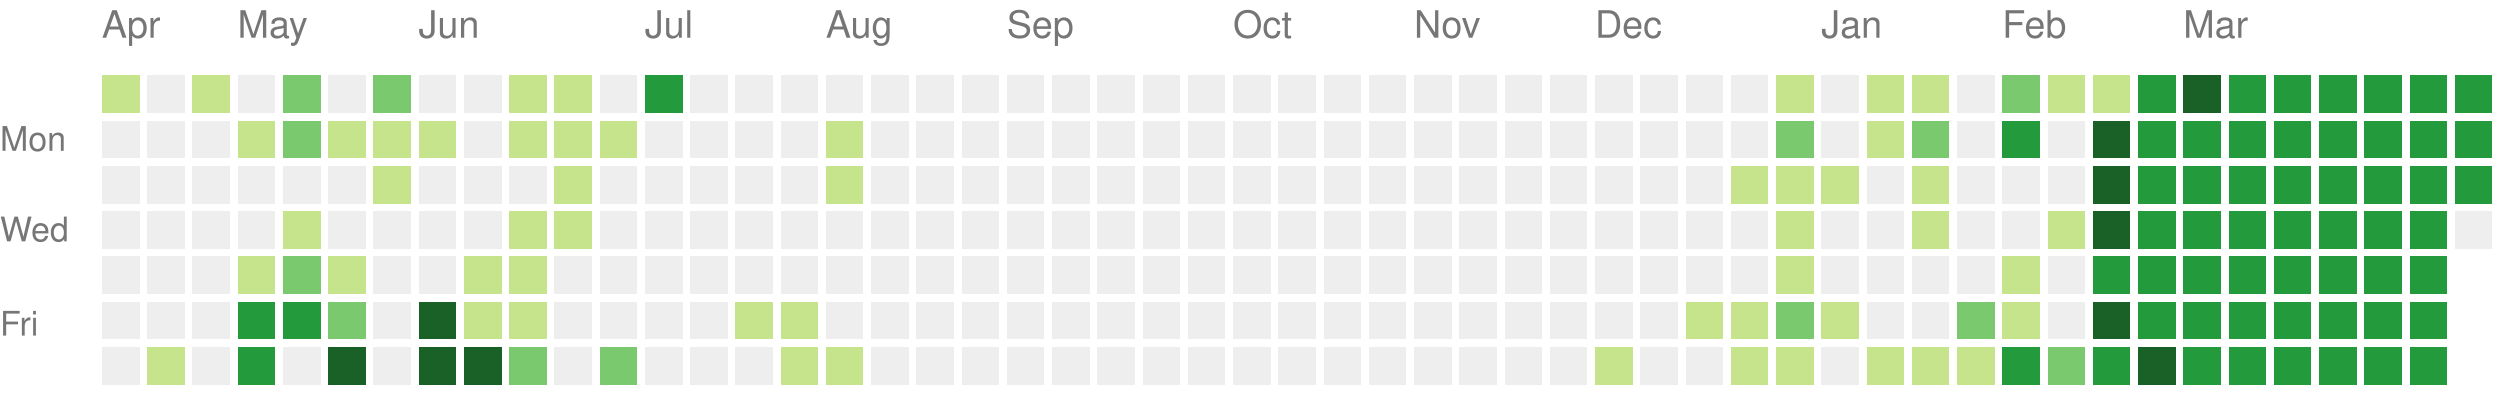
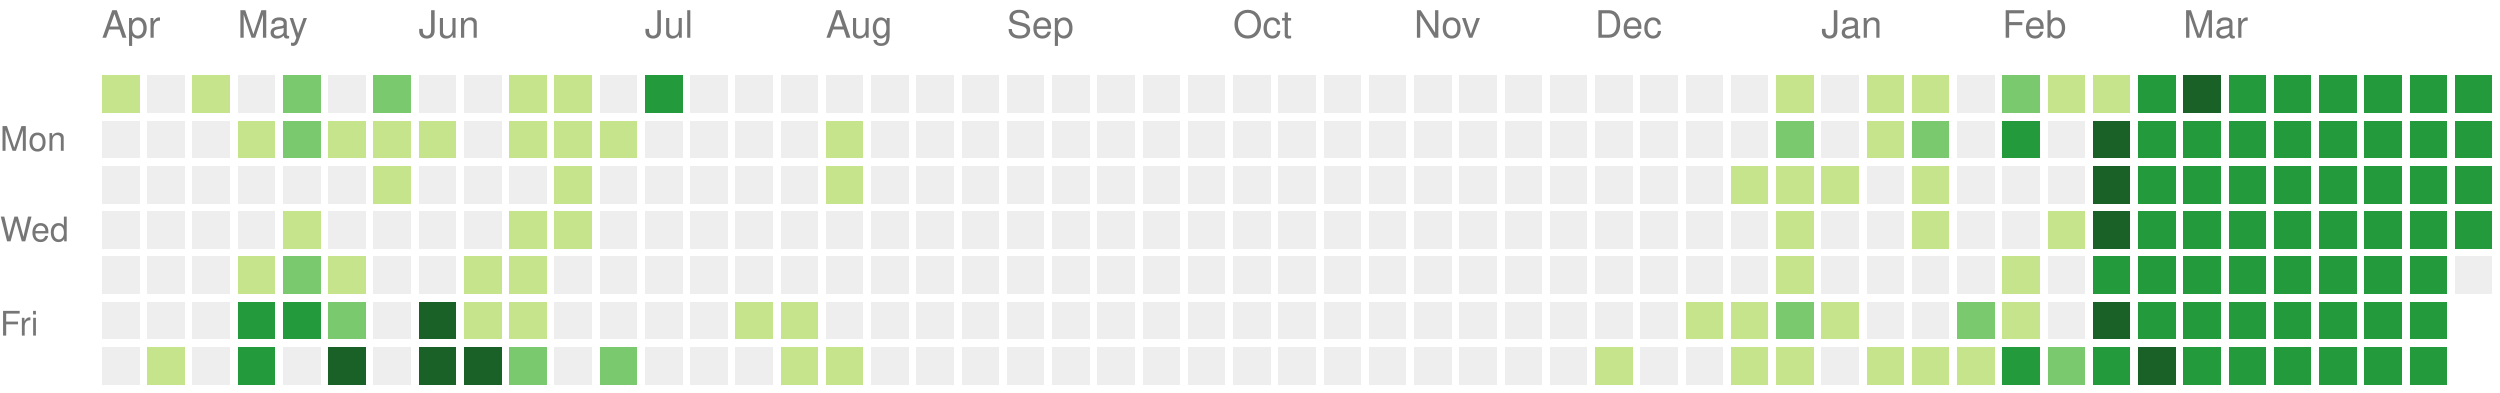
<svg xmlns="http://www.w3.org/2000/svg" version="1.1" width="663" height="104">
  <rect style="fill:#c6e48b;shape-rendering:crispedges;" data-score="1" data-date="2024-04-14" x="27" y="20" width="10" height="10" />
  <rect style="fill:#eeeeee;shape-rendering:crispedges;" data-score="0" data-date="2024-04-21" x="39" y="20" width="10" height="10" />
  <rect style="fill:#c6e48b;shape-rendering:crispedges;" data-score="1" data-date="2024-04-28" x="51" y="20" width="10" height="10" />
  <rect style="fill:#eeeeee;shape-rendering:crispedges;" data-score="0" data-date="2024-05-05" x="63" y="20" width="10" height="10" />
  <rect style="fill:#7bc96f;shape-rendering:crispedges;" data-score="2" data-date="2024-05-12" x="75" y="20" width="10" height="10" />
  <rect style="fill:#eeeeee;shape-rendering:crispedges;" data-score="0" data-date="2024-05-19" x="87" y="20" width="10" height="10" />
  <rect style="fill:#7bc96f;shape-rendering:crispedges;" data-score="2" data-date="2024-05-26" x="99" y="20" width="10" height="10" />
  <rect style="fill:#eeeeee;shape-rendering:crispedges;" data-score="0" data-date="2024-06-02" x="111" y="20" width="10" height="10" />
  <rect style="fill:#eeeeee;shape-rendering:crispedges;" data-score="0" data-date="2024-06-09" x="123" y="20" width="10" height="10" />
  <rect style="fill:#c6e48b;shape-rendering:crispedges;" data-score="1" data-date="2024-06-16" x="135" y="20" width="10" height="10" />
  <rect style="fill:#c6e48b;shape-rendering:crispedges;" data-score="1" data-date="2024-06-23" x="147" y="20" width="10" height="10" />
  <rect style="fill:#eeeeee;shape-rendering:crispedges;" data-score="0" data-date="2024-06-30" x="159" y="20" width="10" height="10" />
  <rect style="fill:#239a3b;shape-rendering:crispedges;" data-score="3" data-date="2024-07-07" x="171" y="20" width="10" height="10" />
  <rect style="fill:#eeeeee;shape-rendering:crispedges;" data-score="0" data-date="2024-07-14" x="183" y="20" width="10" height="10" />
  <rect style="fill:#eeeeee;shape-rendering:crispedges;" data-score="0" data-date="2024-07-21" x="195" y="20" width="10" height="10" />
  <rect style="fill:#eeeeee;shape-rendering:crispedges;" data-score="0" data-date="2024-07-28" x="207" y="20" width="10" height="10" />
  <rect style="fill:#eeeeee;shape-rendering:crispedges;" data-score="0" data-date="2024-08-04" x="219" y="20" width="10" height="10" />
  <rect style="fill:#eeeeee;shape-rendering:crispedges;" data-score="0" data-date="2024-08-11" x="231" y="20" width="10" height="10" />
  <rect style="fill:#eeeeee;shape-rendering:crispedges;" data-score="0" data-date="2024-08-18" x="243" y="20" width="10" height="10" />
  <rect style="fill:#eeeeee;shape-rendering:crispedges;" data-score="0" data-date="2024-08-25" x="255" y="20" width="10" height="10" />
  <rect style="fill:#eeeeee;shape-rendering:crispedges;" data-score="0" data-date="2024-09-01" x="267" y="20" width="10" height="10" />
  <rect style="fill:#eeeeee;shape-rendering:crispedges;" data-score="0" data-date="2024-09-08" x="279" y="20" width="10" height="10" />
  <rect style="fill:#eeeeee;shape-rendering:crispedges;" data-score="0" data-date="2024-09-15" x="291" y="20" width="10" height="10" />
  <rect style="fill:#eeeeee;shape-rendering:crispedges;" data-score="0" data-date="2024-09-22" x="303" y="20" width="10" height="10" />
  <rect style="fill:#eeeeee;shape-rendering:crispedges;" data-score="0" data-date="2024-09-29" x="315" y="20" width="10" height="10" />
  <rect style="fill:#eeeeee;shape-rendering:crispedges;" data-score="0" data-date="2024-10-06" x="327" y="20" width="10" height="10" />
  <rect style="fill:#eeeeee;shape-rendering:crispedges;" data-score="0" data-date="2024-10-13" x="339" y="20" width="10" height="10" />
  <rect style="fill:#eeeeee;shape-rendering:crispedges;" data-score="0" data-date="2024-10-20" x="351" y="20" width="10" height="10" />
  <rect style="fill:#eeeeee;shape-rendering:crispedges;" data-score="0" data-date="2024-10-27" x="363" y="20" width="10" height="10" />
  <rect style="fill:#eeeeee;shape-rendering:crispedges;" data-score="0" data-date="2024-11-03" x="375" y="20" width="10" height="10" />
  <rect style="fill:#eeeeee;shape-rendering:crispedges;" data-score="0" data-date="2024-11-10" x="387" y="20" width="10" height="10" />
  <rect style="fill:#eeeeee;shape-rendering:crispedges;" data-score="0" data-date="2024-11-17" x="399" y="20" width="10" height="10" />
  <rect style="fill:#eeeeee;shape-rendering:crispedges;" data-score="0" data-date="2024-11-24" x="411" y="20" width="10" height="10" />
  <rect style="fill:#eeeeee;shape-rendering:crispedges;" data-score="0" data-date="2024-12-01" x="423" y="20" width="10" height="10" />
  <rect style="fill:#eeeeee;shape-rendering:crispedges;" data-score="0" data-date="2024-12-08" x="435" y="20" width="10" height="10" />
  <rect style="fill:#eeeeee;shape-rendering:crispedges;" data-score="0" data-date="2024-12-15" x="447" y="20" width="10" height="10" />
  <rect style="fill:#eeeeee;shape-rendering:crispedges;" data-score="0" data-date="2024-12-22" x="459" y="20" width="10" height="10" />
  <rect style="fill:#c6e48b;shape-rendering:crispedges;" data-score="1" data-date="2024-12-29" x="471" y="20" width="10" height="10" />
  <rect style="fill:#eeeeee;shape-rendering:crispedges;" data-score="0" data-date="2025-01-05" x="483" y="20" width="10" height="10" />
  <rect style="fill:#c6e48b;shape-rendering:crispedges;" data-score="1" data-date="2025-01-12" x="495" y="20" width="10" height="10" />
  <rect style="fill:#c6e48b;shape-rendering:crispedges;" data-score="1" data-date="2025-01-19" x="507" y="20" width="10" height="10" />
  <rect style="fill:#eeeeee;shape-rendering:crispedges;" data-score="0" data-date="2025-01-26" x="519" y="20" width="10" height="10" />
  <rect style="fill:#7bc96f;shape-rendering:crispedges;" data-score="2" data-date="2025-02-02" x="531" y="20" width="10" height="10" />
  <rect style="fill:#c6e48b;shape-rendering:crispedges;" data-score="1" data-date="2025-02-09" x="543" y="20" width="10" height="10" />
  <rect style="fill:#c6e48b;shape-rendering:crispedges;" data-score="1" data-date="2025-02-16" x="555" y="20" width="10" height="10" />
  <rect style="fill:#239a3b;shape-rendering:crispedges;" data-score="3" data-date="2025-02-23" x="567" y="20" width="10" height="10" />
  <rect style="fill:#196127;shape-rendering:crispedges;" data-score="4" data-date="2025-03-02" x="579" y="20" width="10" height="10" />
  <rect style="fill:#239a3b;shape-rendering:crispedges;" data-score="3" data-date="2025-03-09" x="591" y="20" width="10" height="10" />
  <rect style="fill:#239a3b;shape-rendering:crispedges;" data-score="3" data-date="2025-03-16" x="603" y="20" width="10" height="10" />
  <rect style="fill:#239a3b;shape-rendering:crispedges;" data-score="3" data-date="2025-03-23" x="615" y="20" width="10" height="10" />
  <rect style="fill:#239a3b;shape-rendering:crispedges;" data-score="3" data-date="2025-03-30" x="627" y="20" width="10" height="10" />
  <rect style="fill:#239a3b;shape-rendering:crispedges;" data-score="3" data-date="2025-04-06" x="639" y="20" width="10" height="10" />
  <rect style="fill:#239a3b;shape-rendering:crispedges;" data-score="3" data-date="2025-04-13" x="651" y="20" width="10" height="10" />
  <rect style="fill:#eeeeee;shape-rendering:crispedges;" data-score="0" data-date="2024-04-15" x="27" y="32" width="10" height="10" />
  <rect style="fill:#eeeeee;shape-rendering:crispedges;" data-score="0" data-date="2024-04-22" x="39" y="32" width="10" height="10" />
  <rect style="fill:#eeeeee;shape-rendering:crispedges;" data-score="0" data-date="2024-04-29" x="51" y="32" width="10" height="10" />
  <rect style="fill:#c6e48b;shape-rendering:crispedges;" data-score="1" data-date="2024-05-06" x="63" y="32" width="10" height="10" />
  <rect style="fill:#7bc96f;shape-rendering:crispedges;" data-score="2" data-date="2024-05-13" x="75" y="32" width="10" height="10" />
  <rect style="fill:#c6e48b;shape-rendering:crispedges;" data-score="1" data-date="2024-05-20" x="87" y="32" width="10" height="10" />
  <rect style="fill:#c6e48b;shape-rendering:crispedges;" data-score="1" data-date="2024-05-27" x="99" y="32" width="10" height="10" />
  <rect style="fill:#c6e48b;shape-rendering:crispedges;" data-score="1" data-date="2024-06-03" x="111" y="32" width="10" height="10" />
  <rect style="fill:#eeeeee;shape-rendering:crispedges;" data-score="0" data-date="2024-06-10" x="123" y="32" width="10" height="10" />
  <rect style="fill:#c6e48b;shape-rendering:crispedges;" data-score="1" data-date="2024-06-17" x="135" y="32" width="10" height="10" />
  <rect style="fill:#c6e48b;shape-rendering:crispedges;" data-score="1" data-date="2024-06-24" x="147" y="32" width="10" height="10" />
  <rect style="fill:#c6e48b;shape-rendering:crispedges;" data-score="1" data-date="2024-07-01" x="159" y="32" width="10" height="10" />
  <rect style="fill:#eeeeee;shape-rendering:crispedges;" data-score="0" data-date="2024-07-08" x="171" y="32" width="10" height="10" />
  <rect style="fill:#eeeeee;shape-rendering:crispedges;" data-score="0" data-date="2024-07-15" x="183" y="32" width="10" height="10" />
  <rect style="fill:#eeeeee;shape-rendering:crispedges;" data-score="0" data-date="2024-07-22" x="195" y="32" width="10" height="10" />
  <rect style="fill:#eeeeee;shape-rendering:crispedges;" data-score="0" data-date="2024-07-29" x="207" y="32" width="10" height="10" />
  <rect style="fill:#c6e48b;shape-rendering:crispedges;" data-score="1" data-date="2024-08-05" x="219" y="32" width="10" height="10" />
  <rect style="fill:#eeeeee;shape-rendering:crispedges;" data-score="0" data-date="2024-08-12" x="231" y="32" width="10" height="10" />
  <rect style="fill:#eeeeee;shape-rendering:crispedges;" data-score="0" data-date="2024-08-19" x="243" y="32" width="10" height="10" />
  <rect style="fill:#eeeeee;shape-rendering:crispedges;" data-score="0" data-date="2024-08-26" x="255" y="32" width="10" height="10" />
  <rect style="fill:#eeeeee;shape-rendering:crispedges;" data-score="0" data-date="2024-09-02" x="267" y="32" width="10" height="10" />
  <rect style="fill:#eeeeee;shape-rendering:crispedges;" data-score="0" data-date="2024-09-09" x="279" y="32" width="10" height="10" />
  <rect style="fill:#eeeeee;shape-rendering:crispedges;" data-score="0" data-date="2024-09-16" x="291" y="32" width="10" height="10" />
  <rect style="fill:#eeeeee;shape-rendering:crispedges;" data-score="0" data-date="2024-09-23" x="303" y="32" width="10" height="10" />
  <rect style="fill:#eeeeee;shape-rendering:crispedges;" data-score="0" data-date="2024-09-30" x="315" y="32" width="10" height="10" />
  <rect style="fill:#eeeeee;shape-rendering:crispedges;" data-score="0" data-date="2024-10-07" x="327" y="32" width="10" height="10" />
  <rect style="fill:#eeeeee;shape-rendering:crispedges;" data-score="0" data-date="2024-10-14" x="339" y="32" width="10" height="10" />
  <rect style="fill:#eeeeee;shape-rendering:crispedges;" data-score="0" data-date="2024-10-21" x="351" y="32" width="10" height="10" />
  <rect style="fill:#eeeeee;shape-rendering:crispedges;" data-score="0" data-date="2024-10-28" x="363" y="32" width="10" height="10" />
  <rect style="fill:#eeeeee;shape-rendering:crispedges;" data-score="0" data-date="2024-11-04" x="375" y="32" width="10" height="10" />
  <rect style="fill:#eeeeee;shape-rendering:crispedges;" data-score="0" data-date="2024-11-11" x="387" y="32" width="10" height="10" />
  <rect style="fill:#eeeeee;shape-rendering:crispedges;" data-score="0" data-date="2024-11-18" x="399" y="32" width="10" height="10" />
  <rect style="fill:#eeeeee;shape-rendering:crispedges;" data-score="0" data-date="2024-11-25" x="411" y="32" width="10" height="10" />
  <rect style="fill:#eeeeee;shape-rendering:crispedges;" data-score="0" data-date="2024-12-02" x="423" y="32" width="10" height="10" />
  <rect style="fill:#eeeeee;shape-rendering:crispedges;" data-score="0" data-date="2024-12-09" x="435" y="32" width="10" height="10" />
  <rect style="fill:#eeeeee;shape-rendering:crispedges;" data-score="0" data-date="2024-12-16" x="447" y="32" width="10" height="10" />
  <rect style="fill:#eeeeee;shape-rendering:crispedges;" data-score="0" data-date="2024-12-23" x="459" y="32" width="10" height="10" />
  <rect style="fill:#7bc96f;shape-rendering:crispedges;" data-score="2" data-date="2024-12-30" x="471" y="32" width="10" height="10" />
  <rect style="fill:#eeeeee;shape-rendering:crispedges;" data-score="0" data-date="2025-01-06" x="483" y="32" width="10" height="10" />
  <rect style="fill:#c6e48b;shape-rendering:crispedges;" data-score="1" data-date="2025-01-13" x="495" y="32" width="10" height="10" />
  <rect style="fill:#7bc96f;shape-rendering:crispedges;" data-score="2" data-date="2025-01-20" x="507" y="32" width="10" height="10" />
  <rect style="fill:#eeeeee;shape-rendering:crispedges;" data-score="0" data-date="2025-01-27" x="519" y="32" width="10" height="10" />
  <rect style="fill:#239a3b;shape-rendering:crispedges;" data-score="3" data-date="2025-02-03" x="531" y="32" width="10" height="10" />
  <rect style="fill:#eeeeee;shape-rendering:crispedges;" data-score="0" data-date="2025-02-10" x="543" y="32" width="10" height="10" />
  <rect style="fill:#196127;shape-rendering:crispedges;" data-score="4" data-date="2025-02-17" x="555" y="32" width="10" height="10" />
  <rect style="fill:#239a3b;shape-rendering:crispedges;" data-score="3" data-date="2025-02-24" x="567" y="32" width="10" height="10" />
  <rect style="fill:#239a3b;shape-rendering:crispedges;" data-score="3" data-date="2025-03-03" x="579" y="32" width="10" height="10" />
  <rect style="fill:#239a3b;shape-rendering:crispedges;" data-score="3" data-date="2025-03-10" x="591" y="32" width="10" height="10" />
  <rect style="fill:#239a3b;shape-rendering:crispedges;" data-score="3" data-date="2025-03-17" x="603" y="32" width="10" height="10" />
  <rect style="fill:#239a3b;shape-rendering:crispedges;" data-score="3" data-date="2025-03-24" x="615" y="32" width="10" height="10" />
  <rect style="fill:#239a3b;shape-rendering:crispedges;" data-score="3" data-date="2025-03-31" x="627" y="32" width="10" height="10" />
  <rect style="fill:#239a3b;shape-rendering:crispedges;" data-score="3" data-date="2025-04-07" x="639" y="32" width="10" height="10" />
  <rect style="fill:#239a3b;shape-rendering:crispedges;" data-score="3" data-date="2025-04-14" x="651" y="32" width="10" height="10" />
  <rect style="fill:#eeeeee;shape-rendering:crispedges;" data-score="0" data-date="2024-04-16" x="27" y="44" width="10" height="10" />
  <rect style="fill:#eeeeee;shape-rendering:crispedges;" data-score="0" data-date="2024-04-23" x="39" y="44" width="10" height="10" />
  <rect style="fill:#eeeeee;shape-rendering:crispedges;" data-score="0" data-date="2024-04-30" x="51" y="44" width="10" height="10" />
  <rect style="fill:#eeeeee;shape-rendering:crispedges;" data-score="0" data-date="2024-05-07" x="63" y="44" width="10" height="10" />
  <rect style="fill:#eeeeee;shape-rendering:crispedges;" data-score="0" data-date="2024-05-14" x="75" y="44" width="10" height="10" />
  <rect style="fill:#eeeeee;shape-rendering:crispedges;" data-score="0" data-date="2024-05-21" x="87" y="44" width="10" height="10" />
  <rect style="fill:#c6e48b;shape-rendering:crispedges;" data-score="1" data-date="2024-05-28" x="99" y="44" width="10" height="10" />
  <rect style="fill:#eeeeee;shape-rendering:crispedges;" data-score="0" data-date="2024-06-04" x="111" y="44" width="10" height="10" />
  <rect style="fill:#eeeeee;shape-rendering:crispedges;" data-score="0" data-date="2024-06-11" x="123" y="44" width="10" height="10" />
  <rect style="fill:#eeeeee;shape-rendering:crispedges;" data-score="0" data-date="2024-06-18" x="135" y="44" width="10" height="10" />
  <rect style="fill:#c6e48b;shape-rendering:crispedges;" data-score="1" data-date="2024-06-25" x="147" y="44" width="10" height="10" />
  <rect style="fill:#eeeeee;shape-rendering:crispedges;" data-score="0" data-date="2024-07-02" x="159" y="44" width="10" height="10" />
  <rect style="fill:#eeeeee;shape-rendering:crispedges;" data-score="0" data-date="2024-07-09" x="171" y="44" width="10" height="10" />
  <rect style="fill:#eeeeee;shape-rendering:crispedges;" data-score="0" data-date="2024-07-16" x="183" y="44" width="10" height="10" />
  <rect style="fill:#eeeeee;shape-rendering:crispedges;" data-score="0" data-date="2024-07-23" x="195" y="44" width="10" height="10" />
  <rect style="fill:#eeeeee;shape-rendering:crispedges;" data-score="0" data-date="2024-07-30" x="207" y="44" width="10" height="10" />
  <rect style="fill:#c6e48b;shape-rendering:crispedges;" data-score="1" data-date="2024-08-06" x="219" y="44" width="10" height="10" />
  <rect style="fill:#eeeeee;shape-rendering:crispedges;" data-score="0" data-date="2024-08-13" x="231" y="44" width="10" height="10" />
  <rect style="fill:#eeeeee;shape-rendering:crispedges;" data-score="0" data-date="2024-08-20" x="243" y="44" width="10" height="10" />
  <rect style="fill:#eeeeee;shape-rendering:crispedges;" data-score="0" data-date="2024-08-27" x="255" y="44" width="10" height="10" />
  <rect style="fill:#eeeeee;shape-rendering:crispedges;" data-score="0" data-date="2024-09-03" x="267" y="44" width="10" height="10" />
  <rect style="fill:#eeeeee;shape-rendering:crispedges;" data-score="0" data-date="2024-09-10" x="279" y="44" width="10" height="10" />
  <rect style="fill:#eeeeee;shape-rendering:crispedges;" data-score="0" data-date="2024-09-17" x="291" y="44" width="10" height="10" />
  <rect style="fill:#eeeeee;shape-rendering:crispedges;" data-score="0" data-date="2024-09-24" x="303" y="44" width="10" height="10" />
  <rect style="fill:#eeeeee;shape-rendering:crispedges;" data-score="0" data-date="2024-10-01" x="315" y="44" width="10" height="10" />
  <rect style="fill:#eeeeee;shape-rendering:crispedges;" data-score="0" data-date="2024-10-08" x="327" y="44" width="10" height="10" />
  <rect style="fill:#eeeeee;shape-rendering:crispedges;" data-score="0" data-date="2024-10-15" x="339" y="44" width="10" height="10" />
  <rect style="fill:#eeeeee;shape-rendering:crispedges;" data-score="0" data-date="2024-10-22" x="351" y="44" width="10" height="10" />
  <rect style="fill:#eeeeee;shape-rendering:crispedges;" data-score="0" data-date="2024-10-29" x="363" y="44" width="10" height="10" />
  <rect style="fill:#eeeeee;shape-rendering:crispedges;" data-score="0" data-date="2024-11-05" x="375" y="44" width="10" height="10" />
  <rect style="fill:#eeeeee;shape-rendering:crispedges;" data-score="0" data-date="2024-11-12" x="387" y="44" width="10" height="10" />
  <rect style="fill:#eeeeee;shape-rendering:crispedges;" data-score="0" data-date="2024-11-19" x="399" y="44" width="10" height="10" />
  <rect style="fill:#eeeeee;shape-rendering:crispedges;" data-score="0" data-date="2024-11-26" x="411" y="44" width="10" height="10" />
  <rect style="fill:#eeeeee;shape-rendering:crispedges;" data-score="0" data-date="2024-12-03" x="423" y="44" width="10" height="10" />
  <rect style="fill:#eeeeee;shape-rendering:crispedges;" data-score="0" data-date="2024-12-10" x="435" y="44" width="10" height="10" />
  <rect style="fill:#eeeeee;shape-rendering:crispedges;" data-score="0" data-date="2024-12-17" x="447" y="44" width="10" height="10" />
  <rect style="fill:#c6e48b;shape-rendering:crispedges;" data-score="1" data-date="2024-12-24" x="459" y="44" width="10" height="10" />
  <rect style="fill:#c6e48b;shape-rendering:crispedges;" data-score="1" data-date="2024-12-31" x="471" y="44" width="10" height="10" />
  <rect style="fill:#c6e48b;shape-rendering:crispedges;" data-score="1" data-date="2025-01-07" x="483" y="44" width="10" height="10" />
  <rect style="fill:#eeeeee;shape-rendering:crispedges;" data-score="0" data-date="2025-01-14" x="495" y="44" width="10" height="10" />
  <rect style="fill:#c6e48b;shape-rendering:crispedges;" data-score="1" data-date="2025-01-21" x="507" y="44" width="10" height="10" />
  <rect style="fill:#eeeeee;shape-rendering:crispedges;" data-score="0" data-date="2025-01-28" x="519" y="44" width="10" height="10" />
  <rect style="fill:#eeeeee;shape-rendering:crispedges;" data-score="0" data-date="2025-02-04" x="531" y="44" width="10" height="10" />
  <rect style="fill:#eeeeee;shape-rendering:crispedges;" data-score="0" data-date="2025-02-11" x="543" y="44" width="10" height="10" />
  <rect style="fill:#196127;shape-rendering:crispedges;" data-score="4" data-date="2025-02-18" x="555" y="44" width="10" height="10" />
  <rect style="fill:#239a3b;shape-rendering:crispedges;" data-score="3" data-date="2025-02-25" x="567" y="44" width="10" height="10" />
  <rect style="fill:#239a3b;shape-rendering:crispedges;" data-score="3" data-date="2025-03-04" x="579" y="44" width="10" height="10" />
  <rect style="fill:#239a3b;shape-rendering:crispedges;" data-score="3" data-date="2025-03-11" x="591" y="44" width="10" height="10" />
  <rect style="fill:#239a3b;shape-rendering:crispedges;" data-score="3" data-date="2025-03-18" x="603" y="44" width="10" height="10" />
  <rect style="fill:#239a3b;shape-rendering:crispedges;" data-score="3" data-date="2025-03-25" x="615" y="44" width="10" height="10" />
  <rect style="fill:#239a3b;shape-rendering:crispedges;" data-score="3" data-date="2025-04-01" x="627" y="44" width="10" height="10" />
  <rect style="fill:#239a3b;shape-rendering:crispedges;" data-score="3" data-date="2025-04-08" x="639" y="44" width="10" height="10" />
  <rect style="fill:#239a3b;shape-rendering:crispedges;" data-score="3" data-date="2025-04-15" x="651" y="44" width="10" height="10" />
  <rect style="fill:#eeeeee;shape-rendering:crispedges;" data-score="0" data-date="2024-04-17" x="27" y="56" width="10" height="10" />
  <rect style="fill:#eeeeee;shape-rendering:crispedges;" data-score="0" data-date="2024-04-24" x="39" y="56" width="10" height="10" />
  <rect style="fill:#eeeeee;shape-rendering:crispedges;" data-score="0" data-date="2024-05-01" x="51" y="56" width="10" height="10" />
  <rect style="fill:#eeeeee;shape-rendering:crispedges;" data-score="0" data-date="2024-05-08" x="63" y="56" width="10" height="10" />
  <rect style="fill:#c6e48b;shape-rendering:crispedges;" data-score="1" data-date="2024-05-15" x="75" y="56" width="10" height="10" />
  <rect style="fill:#eeeeee;shape-rendering:crispedges;" data-score="0" data-date="2024-05-22" x="87" y="56" width="10" height="10" />
  <rect style="fill:#eeeeee;shape-rendering:crispedges;" data-score="0" data-date="2024-05-29" x="99" y="56" width="10" height="10" />
  <rect style="fill:#eeeeee;shape-rendering:crispedges;" data-score="0" data-date="2024-06-05" x="111" y="56" width="10" height="10" />
  <rect style="fill:#eeeeee;shape-rendering:crispedges;" data-score="0" data-date="2024-06-12" x="123" y="56" width="10" height="10" />
  <rect style="fill:#c6e48b;shape-rendering:crispedges;" data-score="1" data-date="2024-06-19" x="135" y="56" width="10" height="10" />
  <rect style="fill:#c6e48b;shape-rendering:crispedges;" data-score="1" data-date="2024-06-26" x="147" y="56" width="10" height="10" />
  <rect style="fill:#eeeeee;shape-rendering:crispedges;" data-score="0" data-date="2024-07-03" x="159" y="56" width="10" height="10" />
  <rect style="fill:#eeeeee;shape-rendering:crispedges;" data-score="0" data-date="2024-07-10" x="171" y="56" width="10" height="10" />
  <rect style="fill:#eeeeee;shape-rendering:crispedges;" data-score="0" data-date="2024-07-17" x="183" y="56" width="10" height="10" />
  <rect style="fill:#eeeeee;shape-rendering:crispedges;" data-score="0" data-date="2024-07-24" x="195" y="56" width="10" height="10" />
  <rect style="fill:#eeeeee;shape-rendering:crispedges;" data-score="0" data-date="2024-07-31" x="207" y="56" width="10" height="10" />
  <rect style="fill:#eeeeee;shape-rendering:crispedges;" data-score="0" data-date="2024-08-07" x="219" y="56" width="10" height="10" />
  <rect style="fill:#eeeeee;shape-rendering:crispedges;" data-score="0" data-date="2024-08-14" x="231" y="56" width="10" height="10" />
  <rect style="fill:#eeeeee;shape-rendering:crispedges;" data-score="0" data-date="2024-08-21" x="243" y="56" width="10" height="10" />
  <rect style="fill:#eeeeee;shape-rendering:crispedges;" data-score="0" data-date="2024-08-28" x="255" y="56" width="10" height="10" />
  <rect style="fill:#eeeeee;shape-rendering:crispedges;" data-score="0" data-date="2024-09-04" x="267" y="56" width="10" height="10" />
  <rect style="fill:#eeeeee;shape-rendering:crispedges;" data-score="0" data-date="2024-09-11" x="279" y="56" width="10" height="10" />
  <rect style="fill:#eeeeee;shape-rendering:crispedges;" data-score="0" data-date="2024-09-18" x="291" y="56" width="10" height="10" />
  <rect style="fill:#eeeeee;shape-rendering:crispedges;" data-score="0" data-date="2024-09-25" x="303" y="56" width="10" height="10" />
  <rect style="fill:#eeeeee;shape-rendering:crispedges;" data-score="0" data-date="2024-10-02" x="315" y="56" width="10" height="10" />
  <rect style="fill:#eeeeee;shape-rendering:crispedges;" data-score="0" data-date="2024-10-09" x="327" y="56" width="10" height="10" />
  <rect style="fill:#eeeeee;shape-rendering:crispedges;" data-score="0" data-date="2024-10-16" x="339" y="56" width="10" height="10" />
  <rect style="fill:#eeeeee;shape-rendering:crispedges;" data-score="0" data-date="2024-10-23" x="351" y="56" width="10" height="10" />
  <rect style="fill:#eeeeee;shape-rendering:crispedges;" data-score="0" data-date="2024-10-30" x="363" y="56" width="10" height="10" />
  <rect style="fill:#eeeeee;shape-rendering:crispedges;" data-score="0" data-date="2024-11-06" x="375" y="56" width="10" height="10" />
  <rect style="fill:#eeeeee;shape-rendering:crispedges;" data-score="0" data-date="2024-11-13" x="387" y="56" width="10" height="10" />
  <rect style="fill:#eeeeee;shape-rendering:crispedges;" data-score="0" data-date="2024-11-20" x="399" y="56" width="10" height="10" />
  <rect style="fill:#eeeeee;shape-rendering:crispedges;" data-score="0" data-date="2024-11-27" x="411" y="56" width="10" height="10" />
  <rect style="fill:#eeeeee;shape-rendering:crispedges;" data-score="0" data-date="2024-12-04" x="423" y="56" width="10" height="10" />
  <rect style="fill:#eeeeee;shape-rendering:crispedges;" data-score="0" data-date="2024-12-11" x="435" y="56" width="10" height="10" />
  <rect style="fill:#eeeeee;shape-rendering:crispedges;" data-score="0" data-date="2024-12-18" x="447" y="56" width="10" height="10" />
  <rect style="fill:#eeeeee;shape-rendering:crispedges;" data-score="0" data-date="2024-12-25" x="459" y="56" width="10" height="10" />
  <rect style="fill:#c6e48b;shape-rendering:crispedges;" data-score="1" data-date="2025-01-01" x="471" y="56" width="10" height="10" />
  <rect style="fill:#eeeeee;shape-rendering:crispedges;" data-score="0" data-date="2025-01-08" x="483" y="56" width="10" height="10" />
  <rect style="fill:#eeeeee;shape-rendering:crispedges;" data-score="0" data-date="2025-01-15" x="495" y="56" width="10" height="10" />
  <rect style="fill:#c6e48b;shape-rendering:crispedges;" data-score="1" data-date="2025-01-22" x="507" y="56" width="10" height="10" />
  <rect style="fill:#eeeeee;shape-rendering:crispedges;" data-score="0" data-date="2025-01-29" x="519" y="56" width="10" height="10" />
  <rect style="fill:#eeeeee;shape-rendering:crispedges;" data-score="0" data-date="2025-02-05" x="531" y="56" width="10" height="10" />
  <rect style="fill:#c6e48b;shape-rendering:crispedges;" data-score="1" data-date="2025-02-12" x="543" y="56" width="10" height="10" />
  <rect style="fill:#196127;shape-rendering:crispedges;" data-score="4" data-date="2025-02-19" x="555" y="56" width="10" height="10" />
  <rect style="fill:#239a3b;shape-rendering:crispedges;" data-score="3" data-date="2025-02-26" x="567" y="56" width="10" height="10" />
  <rect style="fill:#239a3b;shape-rendering:crispedges;" data-score="3" data-date="2025-03-05" x="579" y="56" width="10" height="10" />
  <rect style="fill:#239a3b;shape-rendering:crispedges;" data-score="3" data-date="2025-03-12" x="591" y="56" width="10" height="10" />
  <rect style="fill:#239a3b;shape-rendering:crispedges;" data-score="3" data-date="2025-03-19" x="603" y="56" width="10" height="10" />
  <rect style="fill:#239a3b;shape-rendering:crispedges;" data-score="3" data-date="2025-03-26" x="615" y="56" width="10" height="10" />
  <rect style="fill:#239a3b;shape-rendering:crispedges;" data-score="3" data-date="2025-04-02" x="627" y="56" width="10" height="10" />
  <rect style="fill:#239a3b;shape-rendering:crispedges;" data-score="3" data-date="2025-04-09" x="639" y="56" width="10" height="10" />
-   <rect style="fill:#eeeeee;shape-rendering:crispedges;" data-score="0" data-date="2025-04-16" x="651" y="56" width="10" height="10" />
+   <rect style="fill:#239a3b;shape-rendering:crispedges;" data-score="3" data-date="2025-04-16" x="651" y="56" width="10" height="10" />
  <rect style="fill:#eeeeee;shape-rendering:crispedges;" data-score="0" data-date="2024-04-18" x="27" y="68" width="10" height="10" />
  <rect style="fill:#eeeeee;shape-rendering:crispedges;" data-score="0" data-date="2024-04-25" x="39" y="68" width="10" height="10" />
  <rect style="fill:#eeeeee;shape-rendering:crispedges;" data-score="0" data-date="2024-05-02" x="51" y="68" width="10" height="10" />
  <rect style="fill:#c6e48b;shape-rendering:crispedges;" data-score="1" data-date="2024-05-09" x="63" y="68" width="10" height="10" />
  <rect style="fill:#7bc96f;shape-rendering:crispedges;" data-score="2" data-date="2024-05-16" x="75" y="68" width="10" height="10" />
  <rect style="fill:#c6e48b;shape-rendering:crispedges;" data-score="1" data-date="2024-05-23" x="87" y="68" width="10" height="10" />
  <rect style="fill:#eeeeee;shape-rendering:crispedges;" data-score="0" data-date="2024-05-30" x="99" y="68" width="10" height="10" />
  <rect style="fill:#eeeeee;shape-rendering:crispedges;" data-score="0" data-date="2024-06-06" x="111" y="68" width="10" height="10" />
  <rect style="fill:#c6e48b;shape-rendering:crispedges;" data-score="1" data-date="2024-06-13" x="123" y="68" width="10" height="10" />
  <rect style="fill:#c6e48b;shape-rendering:crispedges;" data-score="1" data-date="2024-06-20" x="135" y="68" width="10" height="10" />
  <rect style="fill:#eeeeee;shape-rendering:crispedges;" data-score="0" data-date="2024-06-27" x="147" y="68" width="10" height="10" />
  <rect style="fill:#eeeeee;shape-rendering:crispedges;" data-score="0" data-date="2024-07-04" x="159" y="68" width="10" height="10" />
  <rect style="fill:#eeeeee;shape-rendering:crispedges;" data-score="0" data-date="2024-07-11" x="171" y="68" width="10" height="10" />
  <rect style="fill:#eeeeee;shape-rendering:crispedges;" data-score="0" data-date="2024-07-18" x="183" y="68" width="10" height="10" />
  <rect style="fill:#eeeeee;shape-rendering:crispedges;" data-score="0" data-date="2024-07-25" x="195" y="68" width="10" height="10" />
  <rect style="fill:#eeeeee;shape-rendering:crispedges;" data-score="0" data-date="2024-08-01" x="207" y="68" width="10" height="10" />
  <rect style="fill:#eeeeee;shape-rendering:crispedges;" data-score="0" data-date="2024-08-08" x="219" y="68" width="10" height="10" />
  <rect style="fill:#eeeeee;shape-rendering:crispedges;" data-score="0" data-date="2024-08-15" x="231" y="68" width="10" height="10" />
  <rect style="fill:#eeeeee;shape-rendering:crispedges;" data-score="0" data-date="2024-08-22" x="243" y="68" width="10" height="10" />
  <rect style="fill:#eeeeee;shape-rendering:crispedges;" data-score="0" data-date="2024-08-29" x="255" y="68" width="10" height="10" />
  <rect style="fill:#eeeeee;shape-rendering:crispedges;" data-score="0" data-date="2024-09-05" x="267" y="68" width="10" height="10" />
  <rect style="fill:#eeeeee;shape-rendering:crispedges;" data-score="0" data-date="2024-09-12" x="279" y="68" width="10" height="10" />
  <rect style="fill:#eeeeee;shape-rendering:crispedges;" data-score="0" data-date="2024-09-19" x="291" y="68" width="10" height="10" />
  <rect style="fill:#eeeeee;shape-rendering:crispedges;" data-score="0" data-date="2024-09-26" x="303" y="68" width="10" height="10" />
  <rect style="fill:#eeeeee;shape-rendering:crispedges;" data-score="0" data-date="2024-10-03" x="315" y="68" width="10" height="10" />
  <rect style="fill:#eeeeee;shape-rendering:crispedges;" data-score="0" data-date="2024-10-10" x="327" y="68" width="10" height="10" />
  <rect style="fill:#eeeeee;shape-rendering:crispedges;" data-score="0" data-date="2024-10-17" x="339" y="68" width="10" height="10" />
  <rect style="fill:#eeeeee;shape-rendering:crispedges;" data-score="0" data-date="2024-10-24" x="351" y="68" width="10" height="10" />
  <rect style="fill:#eeeeee;shape-rendering:crispedges;" data-score="0" data-date="2024-10-31" x="363" y="68" width="10" height="10" />
  <rect style="fill:#eeeeee;shape-rendering:crispedges;" data-score="0" data-date="2024-11-07" x="375" y="68" width="10" height="10" />
  <rect style="fill:#eeeeee;shape-rendering:crispedges;" data-score="0" data-date="2024-11-14" x="387" y="68" width="10" height="10" />
  <rect style="fill:#eeeeee;shape-rendering:crispedges;" data-score="0" data-date="2024-11-21" x="399" y="68" width="10" height="10" />
  <rect style="fill:#eeeeee;shape-rendering:crispedges;" data-score="0" data-date="2024-11-28" x="411" y="68" width="10" height="10" />
  <rect style="fill:#eeeeee;shape-rendering:crispedges;" data-score="0" data-date="2024-12-05" x="423" y="68" width="10" height="10" />
  <rect style="fill:#eeeeee;shape-rendering:crispedges;" data-score="0" data-date="2024-12-12" x="435" y="68" width="10" height="10" />
  <rect style="fill:#eeeeee;shape-rendering:crispedges;" data-score="0" data-date="2024-12-19" x="447" y="68" width="10" height="10" />
  <rect style="fill:#eeeeee;shape-rendering:crispedges;" data-score="0" data-date="2024-12-26" x="459" y="68" width="10" height="10" />
  <rect style="fill:#c6e48b;shape-rendering:crispedges;" data-score="1" data-date="2025-01-02" x="471" y="68" width="10" height="10" />
  <rect style="fill:#eeeeee;shape-rendering:crispedges;" data-score="0" data-date="2025-01-09" x="483" y="68" width="10" height="10" />
  <rect style="fill:#eeeeee;shape-rendering:crispedges;" data-score="0" data-date="2025-01-16" x="495" y="68" width="10" height="10" />
  <rect style="fill:#eeeeee;shape-rendering:crispedges;" data-score="0" data-date="2025-01-23" x="507" y="68" width="10" height="10" />
  <rect style="fill:#eeeeee;shape-rendering:crispedges;" data-score="0" data-date="2025-01-30" x="519" y="68" width="10" height="10" />
  <rect style="fill:#c6e48b;shape-rendering:crispedges;" data-score="1" data-date="2025-02-06" x="531" y="68" width="10" height="10" />
  <rect style="fill:#eeeeee;shape-rendering:crispedges;" data-score="0" data-date="2025-02-13" x="543" y="68" width="10" height="10" />
  <rect style="fill:#239a3b;shape-rendering:crispedges;" data-score="3" data-date="2025-02-20" x="555" y="68" width="10" height="10" />
  <rect style="fill:#239a3b;shape-rendering:crispedges;" data-score="3" data-date="2025-02-27" x="567" y="68" width="10" height="10" />
  <rect style="fill:#239a3b;shape-rendering:crispedges;" data-score="3" data-date="2025-03-06" x="579" y="68" width="10" height="10" />
  <rect style="fill:#239a3b;shape-rendering:crispedges;" data-score="3" data-date="2025-03-13" x="591" y="68" width="10" height="10" />
  <rect style="fill:#239a3b;shape-rendering:crispedges;" data-score="3" data-date="2025-03-20" x="603" y="68" width="10" height="10" />
  <rect style="fill:#239a3b;shape-rendering:crispedges;" data-score="3" data-date="2025-03-27" x="615" y="68" width="10" height="10" />
  <rect style="fill:#239a3b;shape-rendering:crispedges;" data-score="3" data-date="2025-04-03" x="627" y="68" width="10" height="10" />
  <rect style="fill:#239a3b;shape-rendering:crispedges;" data-score="3" data-date="2025-04-10" x="639" y="68" width="10" height="10" />
+   <rect style="fill:#eeeeee;shape-rendering:crispedges;" data-score="0" data-date="2025-04-17" x="651" y="68" width="10" height="10" />
  <rect style="fill:#eeeeee;shape-rendering:crispedges;" data-score="0" data-date="2024-04-19" x="27" y="80" width="10" height="10" />
  <rect style="fill:#eeeeee;shape-rendering:crispedges;" data-score="0" data-date="2024-04-26" x="39" y="80" width="10" height="10" />
  <rect style="fill:#eeeeee;shape-rendering:crispedges;" data-score="0" data-date="2024-05-03" x="51" y="80" width="10" height="10" />
  <rect style="fill:#239a3b;shape-rendering:crispedges;" data-score="3" data-date="2024-05-10" x="63" y="80" width="10" height="10" />
  <rect style="fill:#239a3b;shape-rendering:crispedges;" data-score="3" data-date="2024-05-17" x="75" y="80" width="10" height="10" />
  <rect style="fill:#7bc96f;shape-rendering:crispedges;" data-score="2" data-date="2024-05-24" x="87" y="80" width="10" height="10" />
  <rect style="fill:#eeeeee;shape-rendering:crispedges;" data-score="0" data-date="2024-05-31" x="99" y="80" width="10" height="10" />
  <rect style="fill:#196127;shape-rendering:crispedges;" data-score="4" data-date="2024-06-07" x="111" y="80" width="10" height="10" />
  <rect style="fill:#c6e48b;shape-rendering:crispedges;" data-score="1" data-date="2024-06-14" x="123" y="80" width="10" height="10" />
  <rect style="fill:#c6e48b;shape-rendering:crispedges;" data-score="1" data-date="2024-06-21" x="135" y="80" width="10" height="10" />
  <rect style="fill:#eeeeee;shape-rendering:crispedges;" data-score="0" data-date="2024-06-28" x="147" y="80" width="10" height="10" />
  <rect style="fill:#eeeeee;shape-rendering:crispedges;" data-score="0" data-date="2024-07-05" x="159" y="80" width="10" height="10" />
  <rect style="fill:#eeeeee;shape-rendering:crispedges;" data-score="0" data-date="2024-07-12" x="171" y="80" width="10" height="10" />
  <rect style="fill:#eeeeee;shape-rendering:crispedges;" data-score="0" data-date="2024-07-19" x="183" y="80" width="10" height="10" />
  <rect style="fill:#c6e48b;shape-rendering:crispedges;" data-score="1" data-date="2024-07-26" x="195" y="80" width="10" height="10" />
  <rect style="fill:#c6e48b;shape-rendering:crispedges;" data-score="1" data-date="2024-08-02" x="207" y="80" width="10" height="10" />
  <rect style="fill:#eeeeee;shape-rendering:crispedges;" data-score="0" data-date="2024-08-09" x="219" y="80" width="10" height="10" />
  <rect style="fill:#eeeeee;shape-rendering:crispedges;" data-score="0" data-date="2024-08-16" x="231" y="80" width="10" height="10" />
  <rect style="fill:#eeeeee;shape-rendering:crispedges;" data-score="0" data-date="2024-08-23" x="243" y="80" width="10" height="10" />
  <rect style="fill:#eeeeee;shape-rendering:crispedges;" data-score="0" data-date="2024-08-30" x="255" y="80" width="10" height="10" />
  <rect style="fill:#eeeeee;shape-rendering:crispedges;" data-score="0" data-date="2024-09-06" x="267" y="80" width="10" height="10" />
  <rect style="fill:#eeeeee;shape-rendering:crispedges;" data-score="0" data-date="2024-09-13" x="279" y="80" width="10" height="10" />
  <rect style="fill:#eeeeee;shape-rendering:crispedges;" data-score="0" data-date="2024-09-20" x="291" y="80" width="10" height="10" />
  <rect style="fill:#eeeeee;shape-rendering:crispedges;" data-score="0" data-date="2024-09-27" x="303" y="80" width="10" height="10" />
  <rect style="fill:#eeeeee;shape-rendering:crispedges;" data-score="0" data-date="2024-10-04" x="315" y="80" width="10" height="10" />
  <rect style="fill:#eeeeee;shape-rendering:crispedges;" data-score="0" data-date="2024-10-11" x="327" y="80" width="10" height="10" />
  <rect style="fill:#eeeeee;shape-rendering:crispedges;" data-score="0" data-date="2024-10-18" x="339" y="80" width="10" height="10" />
  <rect style="fill:#eeeeee;shape-rendering:crispedges;" data-score="0" data-date="2024-10-25" x="351" y="80" width="10" height="10" />
  <rect style="fill:#eeeeee;shape-rendering:crispedges;" data-score="0" data-date="2024-11-01" x="363" y="80" width="10" height="10" />
  <rect style="fill:#eeeeee;shape-rendering:crispedges;" data-score="0" data-date="2024-11-08" x="375" y="80" width="10" height="10" />
  <rect style="fill:#eeeeee;shape-rendering:crispedges;" data-score="0" data-date="2024-11-15" x="387" y="80" width="10" height="10" />
  <rect style="fill:#eeeeee;shape-rendering:crispedges;" data-score="0" data-date="2024-11-22" x="399" y="80" width="10" height="10" />
  <rect style="fill:#eeeeee;shape-rendering:crispedges;" data-score="0" data-date="2024-11-29" x="411" y="80" width="10" height="10" />
  <rect style="fill:#eeeeee;shape-rendering:crispedges;" data-score="0" data-date="2024-12-06" x="423" y="80" width="10" height="10" />
  <rect style="fill:#eeeeee;shape-rendering:crispedges;" data-score="0" data-date="2024-12-13" x="435" y="80" width="10" height="10" />
  <rect style="fill:#c6e48b;shape-rendering:crispedges;" data-score="1" data-date="2024-12-20" x="447" y="80" width="10" height="10" />
  <rect style="fill:#c6e48b;shape-rendering:crispedges;" data-score="1" data-date="2024-12-27" x="459" y="80" width="10" height="10" />
  <rect style="fill:#7bc96f;shape-rendering:crispedges;" data-score="2" data-date="2025-01-03" x="471" y="80" width="10" height="10" />
  <rect style="fill:#c6e48b;shape-rendering:crispedges;" data-score="1" data-date="2025-01-10" x="483" y="80" width="10" height="10" />
  <rect style="fill:#eeeeee;shape-rendering:crispedges;" data-score="0" data-date="2025-01-17" x="495" y="80" width="10" height="10" />
  <rect style="fill:#eeeeee;shape-rendering:crispedges;" data-score="0" data-date="2025-01-24" x="507" y="80" width="10" height="10" />
  <rect style="fill:#7bc96f;shape-rendering:crispedges;" data-score="2" data-date="2025-01-31" x="519" y="80" width="10" height="10" />
  <rect style="fill:#c6e48b;shape-rendering:crispedges;" data-score="1" data-date="2025-02-07" x="531" y="80" width="10" height="10" />
  <rect style="fill:#eeeeee;shape-rendering:crispedges;" data-score="0" data-date="2025-02-14" x="543" y="80" width="10" height="10" />
  <rect style="fill:#196127;shape-rendering:crispedges;" data-score="4" data-date="2025-02-21" x="555" y="80" width="10" height="10" />
  <rect style="fill:#239a3b;shape-rendering:crispedges;" data-score="3" data-date="2025-02-28" x="567" y="80" width="10" height="10" />
  <rect style="fill:#239a3b;shape-rendering:crispedges;" data-score="3" data-date="2025-03-07" x="579" y="80" width="10" height="10" />
  <rect style="fill:#239a3b;shape-rendering:crispedges;" data-score="3" data-date="2025-03-14" x="591" y="80" width="10" height="10" />
  <rect style="fill:#239a3b;shape-rendering:crispedges;" data-score="3" data-date="2025-03-21" x="603" y="80" width="10" height="10" />
  <rect style="fill:#239a3b;shape-rendering:crispedges;" data-score="3" data-date="2025-03-28" x="615" y="80" width="10" height="10" />
  <rect style="fill:#239a3b;shape-rendering:crispedges;" data-score="3" data-date="2025-04-04" x="627" y="80" width="10" height="10" />
  <rect style="fill:#239a3b;shape-rendering:crispedges;" data-score="3" data-date="2025-04-11" x="639" y="80" width="10" height="10" />
  <rect style="fill:#eeeeee;shape-rendering:crispedges;" data-score="0" data-date="2024-04-20" x="27" y="92" width="10" height="10" />
  <rect style="fill:#c6e48b;shape-rendering:crispedges;" data-score="1" data-date="2024-04-27" x="39" y="92" width="10" height="10" />
  <rect style="fill:#eeeeee;shape-rendering:crispedges;" data-score="0" data-date="2024-05-04" x="51" y="92" width="10" height="10" />
  <rect style="fill:#239a3b;shape-rendering:crispedges;" data-score="3" data-date="2024-05-11" x="63" y="92" width="10" height="10" />
  <rect style="fill:#eeeeee;shape-rendering:crispedges;" data-score="0" data-date="2024-05-18" x="75" y="92" width="10" height="10" />
  <rect style="fill:#196127;shape-rendering:crispedges;" data-score="4" data-date="2024-05-25" x="87" y="92" width="10" height="10" />
  <rect style="fill:#eeeeee;shape-rendering:crispedges;" data-score="0" data-date="2024-06-01" x="99" y="92" width="10" height="10" />
  <rect style="fill:#196127;shape-rendering:crispedges;" data-score="4" data-date="2024-06-08" x="111" y="92" width="10" height="10" />
  <rect style="fill:#196127;shape-rendering:crispedges;" data-score="4" data-date="2024-06-15" x="123" y="92" width="10" height="10" />
  <rect style="fill:#7bc96f;shape-rendering:crispedges;" data-score="2" data-date="2024-06-22" x="135" y="92" width="10" height="10" />
  <rect style="fill:#eeeeee;shape-rendering:crispedges;" data-score="0" data-date="2024-06-29" x="147" y="92" width="10" height="10" />
  <rect style="fill:#7bc96f;shape-rendering:crispedges;" data-score="2" data-date="2024-07-06" x="159" y="92" width="10" height="10" />
  <rect style="fill:#eeeeee;shape-rendering:crispedges;" data-score="0" data-date="2024-07-13" x="171" y="92" width="10" height="10" />
  <rect style="fill:#eeeeee;shape-rendering:crispedges;" data-score="0" data-date="2024-07-20" x="183" y="92" width="10" height="10" />
  <rect style="fill:#eeeeee;shape-rendering:crispedges;" data-score="0" data-date="2024-07-27" x="195" y="92" width="10" height="10" />
  <rect style="fill:#c6e48b;shape-rendering:crispedges;" data-score="1" data-date="2024-08-03" x="207" y="92" width="10" height="10" />
  <rect style="fill:#c6e48b;shape-rendering:crispedges;" data-score="1" data-date="2024-08-10" x="219" y="92" width="10" height="10" />
  <rect style="fill:#eeeeee;shape-rendering:crispedges;" data-score="0" data-date="2024-08-17" x="231" y="92" width="10" height="10" />
  <rect style="fill:#eeeeee;shape-rendering:crispedges;" data-score="0" data-date="2024-08-24" x="243" y="92" width="10" height="10" />
  <rect style="fill:#eeeeee;shape-rendering:crispedges;" data-score="0" data-date="2024-08-31" x="255" y="92" width="10" height="10" />
  <rect style="fill:#eeeeee;shape-rendering:crispedges;" data-score="0" data-date="2024-09-07" x="267" y="92" width="10" height="10" />
  <rect style="fill:#eeeeee;shape-rendering:crispedges;" data-score="0" data-date="2024-09-14" x="279" y="92" width="10" height="10" />
  <rect style="fill:#eeeeee;shape-rendering:crispedges;" data-score="0" data-date="2024-09-21" x="291" y="92" width="10" height="10" />
  <rect style="fill:#eeeeee;shape-rendering:crispedges;" data-score="0" data-date="2024-09-28" x="303" y="92" width="10" height="10" />
  <rect style="fill:#eeeeee;shape-rendering:crispedges;" data-score="0" data-date="2024-10-05" x="315" y="92" width="10" height="10" />
  <rect style="fill:#eeeeee;shape-rendering:crispedges;" data-score="0" data-date="2024-10-12" x="327" y="92" width="10" height="10" />
  <rect style="fill:#eeeeee;shape-rendering:crispedges;" data-score="0" data-date="2024-10-19" x="339" y="92" width="10" height="10" />
  <rect style="fill:#eeeeee;shape-rendering:crispedges;" data-score="0" data-date="2024-10-26" x="351" y="92" width="10" height="10" />
  <rect style="fill:#eeeeee;shape-rendering:crispedges;" data-score="0" data-date="2024-11-02" x="363" y="92" width="10" height="10" />
  <rect style="fill:#eeeeee;shape-rendering:crispedges;" data-score="0" data-date="2024-11-09" x="375" y="92" width="10" height="10" />
  <rect style="fill:#eeeeee;shape-rendering:crispedges;" data-score="0" data-date="2024-11-16" x="387" y="92" width="10" height="10" />
  <rect style="fill:#eeeeee;shape-rendering:crispedges;" data-score="0" data-date="2024-11-23" x="399" y="92" width="10" height="10" />
  <rect style="fill:#eeeeee;shape-rendering:crispedges;" data-score="0" data-date="2024-11-30" x="411" y="92" width="10" height="10" />
  <rect style="fill:#c6e48b;shape-rendering:crispedges;" data-score="1" data-date="2024-12-07" x="423" y="92" width="10" height="10" />
  <rect style="fill:#eeeeee;shape-rendering:crispedges;" data-score="0" data-date="2024-12-14" x="435" y="92" width="10" height="10" />
  <rect style="fill:#eeeeee;shape-rendering:crispedges;" data-score="0" data-date="2024-12-21" x="447" y="92" width="10" height="10" />
  <rect style="fill:#c6e48b;shape-rendering:crispedges;" data-score="1" data-date="2024-12-28" x="459" y="92" width="10" height="10" />
  <rect style="fill:#c6e48b;shape-rendering:crispedges;" data-score="1" data-date="2025-01-04" x="471" y="92" width="10" height="10" />
  <rect style="fill:#eeeeee;shape-rendering:crispedges;" data-score="0" data-date="2025-01-11" x="483" y="92" width="10" height="10" />
  <rect style="fill:#c6e48b;shape-rendering:crispedges;" data-score="1" data-date="2025-01-18" x="495" y="92" width="10" height="10" />
  <rect style="fill:#c6e48b;shape-rendering:crispedges;" data-score="1" data-date="2025-01-25" x="507" y="92" width="10" height="10" />
  <rect style="fill:#c6e48b;shape-rendering:crispedges;" data-score="1" data-date="2025-02-01" x="519" y="92" width="10" height="10" />
  <rect style="fill:#239a3b;shape-rendering:crispedges;" data-score="3" data-date="2025-02-08" x="531" y="92" width="10" height="10" />
  <rect style="fill:#7bc96f;shape-rendering:crispedges;" data-score="2" data-date="2025-02-15" x="543" y="92" width="10" height="10" />
  <rect style="fill:#239a3b;shape-rendering:crispedges;" data-score="3" data-date="2025-02-22" x="555" y="92" width="10" height="10" />
  <rect style="fill:#196127;shape-rendering:crispedges;" data-score="4" data-date="2025-03-01" x="567" y="92" width="10" height="10" />
  <rect style="fill:#239a3b;shape-rendering:crispedges;" data-score="3" data-date="2025-03-08" x="579" y="92" width="10" height="10" />
  <rect style="fill:#239a3b;shape-rendering:crispedges;" data-score="3" data-date="2025-03-15" x="591" y="92" width="10" height="10" />
  <rect style="fill:#239a3b;shape-rendering:crispedges;" data-score="3" data-date="2025-03-22" x="603" y="92" width="10" height="10" />
  <rect style="fill:#239a3b;shape-rendering:crispedges;" data-score="3" data-date="2025-03-29" x="615" y="92" width="10" height="10" />
  <rect style="fill:#239a3b;shape-rendering:crispedges;" data-score="3" data-date="2025-04-05" x="627" y="92" width="10" height="10" />
  <rect style="fill:#239a3b;shape-rendering:crispedges;" data-score="3" data-date="2025-04-12" x="639" y="92" width="10" height="10" />
  <text style="fill:#767676;text-anchor:start;text-align:center;font-family:-apple-system, BlinkMacSystemFont, 'Segoe UI', Helvetica, Arial, sans-serif, 'Apple Color Emoji', 'Segoe UI Emoji', 'Segoe UI Symbol';white-space:nowrap;font-size:9px;display:none;" x="0" y="28">Sun</text>
  <text style="fill:#767676;text-anchor:start;text-align:center;font-family:-apple-system, BlinkMacSystemFont, 'Segoe UI', Helvetica, Arial, sans-serif, 'Apple Color Emoji', 'Segoe UI Emoji', 'Segoe UI Symbol';white-space:nowrap;font-size:9px;" x="0" y="40">Mon</text>
  <text style="fill:#767676;text-anchor:start;text-align:center;font-family:-apple-system, BlinkMacSystemFont, 'Segoe UI', Helvetica, Arial, sans-serif, 'Apple Color Emoji', 'Segoe UI Emoji', 'Segoe UI Symbol';white-space:nowrap;font-size:9px;display:none;" x="0" y="52">Tue</text>
  <text style="fill:#767676;text-anchor:start;text-align:center;font-family:-apple-system, BlinkMacSystemFont, 'Segoe UI', Helvetica, Arial, sans-serif, 'Apple Color Emoji', 'Segoe UI Emoji', 'Segoe UI Symbol';white-space:nowrap;font-size:9px;" x="0" y="64">Wed</text>
  <text style="fill:#767676;text-anchor:start;text-align:center;font-family:-apple-system, BlinkMacSystemFont, 'Segoe UI', Helvetica, Arial, sans-serif, 'Apple Color Emoji', 'Segoe UI Emoji', 'Segoe UI Symbol';white-space:nowrap;font-size:9px;display:none;" x="0" y="77">Thu</text>
  <text style="fill:#767676;text-anchor:start;text-align:center;font-family:-apple-system, BlinkMacSystemFont, 'Segoe UI', Helvetica, Arial, sans-serif, 'Apple Color Emoji', 'Segoe UI Emoji', 'Segoe UI Symbol';white-space:nowrap;font-size:9px;" x="0" y="89">Fri</text>
  <text style="fill:#767676;text-anchor:start;text-align:center;font-family:-apple-system, BlinkMacSystemFont, 'Segoe UI', Helvetica, Arial, sans-serif, 'Apple Color Emoji', 'Segoe UI Emoji', 'Segoe UI Symbol';white-space:nowrap;font-size:9px;display:none;" x="0" y="101">Sat</text>
  <text style="fill:#767676;text-anchor:start;text-align:center;font-family:-apple-system, BlinkMacSystemFont, 'Segoe UI', Helvetica, Arial, sans-serif, 'Apple Color Emoji', 'Segoe UI Emoji', 'Segoe UI Symbol';white-space:nowrap;font-size:10px;" x="27" y="10">Apr</text>
  <text style="fill:#767676;text-anchor:start;text-align:center;font-family:-apple-system, BlinkMacSystemFont, 'Segoe UI', Helvetica, Arial, sans-serif, 'Apple Color Emoji', 'Segoe UI Emoji', 'Segoe UI Symbol';white-space:nowrap;font-size:10px;" x="63" y="10">May</text>
  <text style="fill:#767676;text-anchor:start;text-align:center;font-family:-apple-system, BlinkMacSystemFont, 'Segoe UI', Helvetica, Arial, sans-serif, 'Apple Color Emoji', 'Segoe UI Emoji', 'Segoe UI Symbol';white-space:nowrap;font-size:10px;" x="111" y="10">Jun</text>
  <text style="fill:#767676;text-anchor:start;text-align:center;font-family:-apple-system, BlinkMacSystemFont, 'Segoe UI', Helvetica, Arial, sans-serif, 'Apple Color Emoji', 'Segoe UI Emoji', 'Segoe UI Symbol';white-space:nowrap;font-size:10px;" x="171" y="10">Jul</text>
  <text style="fill:#767676;text-anchor:start;text-align:center;font-family:-apple-system, BlinkMacSystemFont, 'Segoe UI', Helvetica, Arial, sans-serif, 'Apple Color Emoji', 'Segoe UI Emoji', 'Segoe UI Symbol';white-space:nowrap;font-size:10px;" x="219" y="10">Aug</text>
  <text style="fill:#767676;text-anchor:start;text-align:center;font-family:-apple-system, BlinkMacSystemFont, 'Segoe UI', Helvetica, Arial, sans-serif, 'Apple Color Emoji', 'Segoe UI Emoji', 'Segoe UI Symbol';white-space:nowrap;font-size:10px;" x="267" y="10">Sep</text>
  <text style="fill:#767676;text-anchor:start;text-align:center;font-family:-apple-system, BlinkMacSystemFont, 'Segoe UI', Helvetica, Arial, sans-serif, 'Apple Color Emoji', 'Segoe UI Emoji', 'Segoe UI Symbol';white-space:nowrap;font-size:10px;" x="327" y="10">Oct</text>
  <text style="fill:#767676;text-anchor:start;text-align:center;font-family:-apple-system, BlinkMacSystemFont, 'Segoe UI', Helvetica, Arial, sans-serif, 'Apple Color Emoji', 'Segoe UI Emoji', 'Segoe UI Symbol';white-space:nowrap;font-size:10px;" x="375" y="10">Nov</text>
  <text style="fill:#767676;text-anchor:start;text-align:center;font-family:-apple-system, BlinkMacSystemFont, 'Segoe UI', Helvetica, Arial, sans-serif, 'Apple Color Emoji', 'Segoe UI Emoji', 'Segoe UI Symbol';white-space:nowrap;font-size:10px;" x="423" y="10">Dec</text>
  <text style="fill:#767676;text-anchor:start;text-align:center;font-family:-apple-system, BlinkMacSystemFont, 'Segoe UI', Helvetica, Arial, sans-serif, 'Apple Color Emoji', 'Segoe UI Emoji', 'Segoe UI Symbol';white-space:nowrap;font-size:10px;" x="483" y="10">Jan</text>
  <text style="fill:#767676;text-anchor:start;text-align:center;font-family:-apple-system, BlinkMacSystemFont, 'Segoe UI', Helvetica, Arial, sans-serif, 'Apple Color Emoji', 'Segoe UI Emoji', 'Segoe UI Symbol';white-space:nowrap;font-size:10px;" x="531" y="10">Feb</text>
  <text style="fill:#767676;text-anchor:start;text-align:center;font-family:-apple-system, BlinkMacSystemFont, 'Segoe UI', Helvetica, Arial, sans-serif, 'Apple Color Emoji', 'Segoe UI Emoji', 'Segoe UI Symbol';white-space:nowrap;font-size:10px;" x="579" y="10">Mar</text>
</svg>
